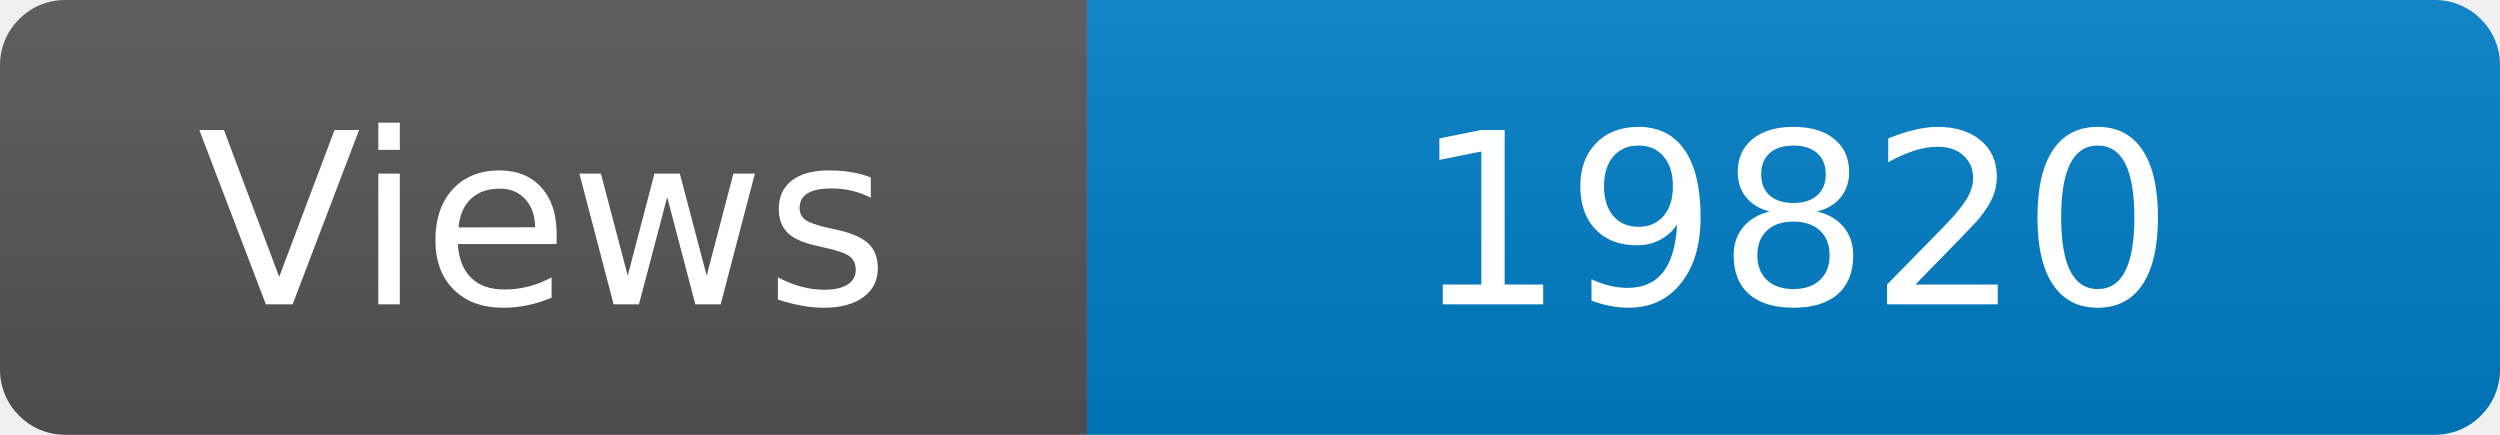
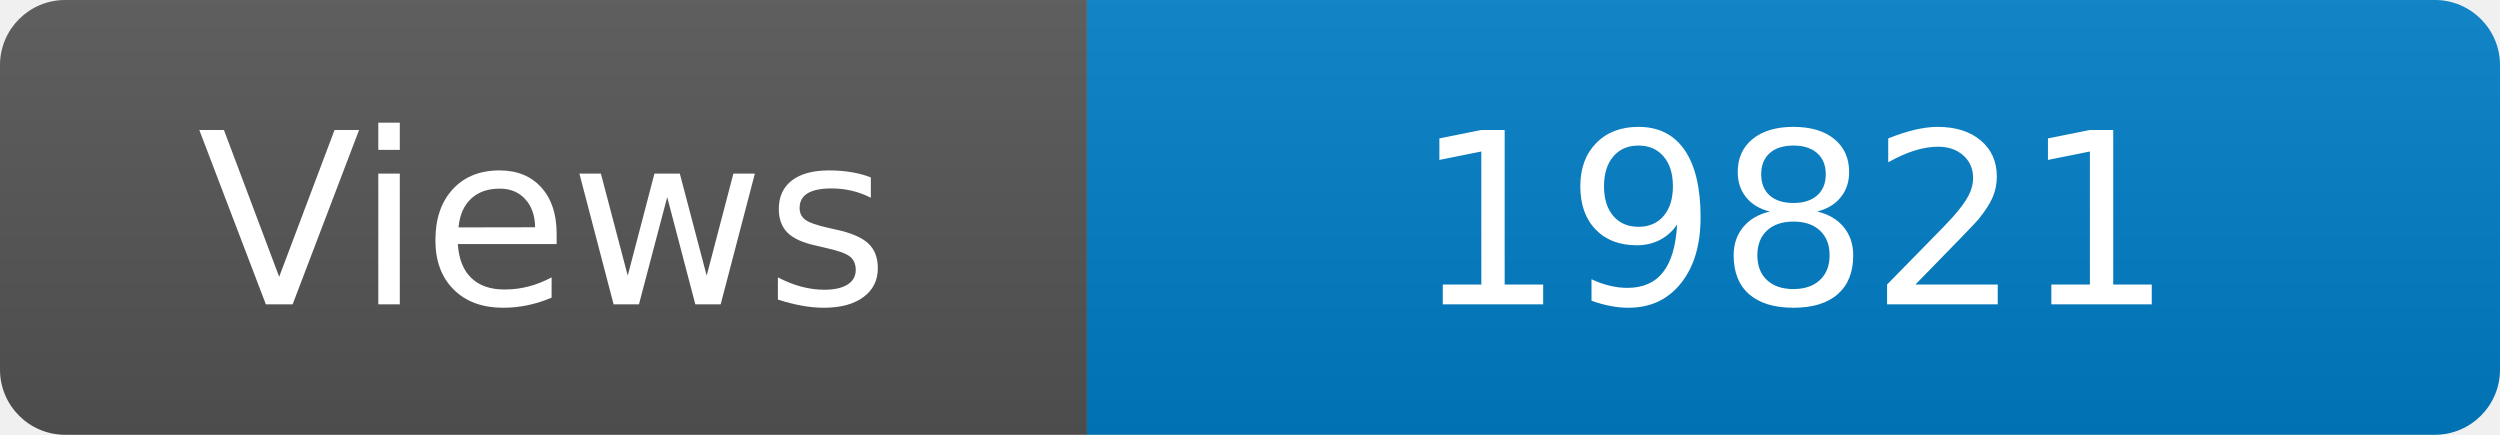
<svg xmlns="http://www.w3.org/2000/svg" width="115" height="20" role="img" aria-label="Maintained?: yes">
  <linearGradient id="s" x2="0" y2="100%">
    <stop offset="0" stop-color="#bbb" stop-opacity=".1" />
    <stop offset="1" stop-opacity=".1" />
  </linearGradient>
  <clipPath id="r">
    <rect width="115" height="20" rx="3" fill="#fff" />
  </clipPath>
  <g clip-path="url(#r)">
    <rect width="50" height="20" fill="#555" />
    <rect x="50" width="160" height="20" fill="#007ec6" />
    <rect width="115" height="20" fill="url(#s)" />
  </g>
  <g fill="#fff" text-anchor="middle" font-family="Verdana,Geneva,DejaVu Sans,sans-serif" font-size="110">
    <text x="250" y="140" transform="scale(.1)" fill="#fff">Views</text>
-     <text x="825" y="140" transform="scale(.1)" fill="#fff">19820</text>
+     <text x="825" y="140" transform="scale(.1)" fill="#fff">19821</text>
  </g>
</svg>
